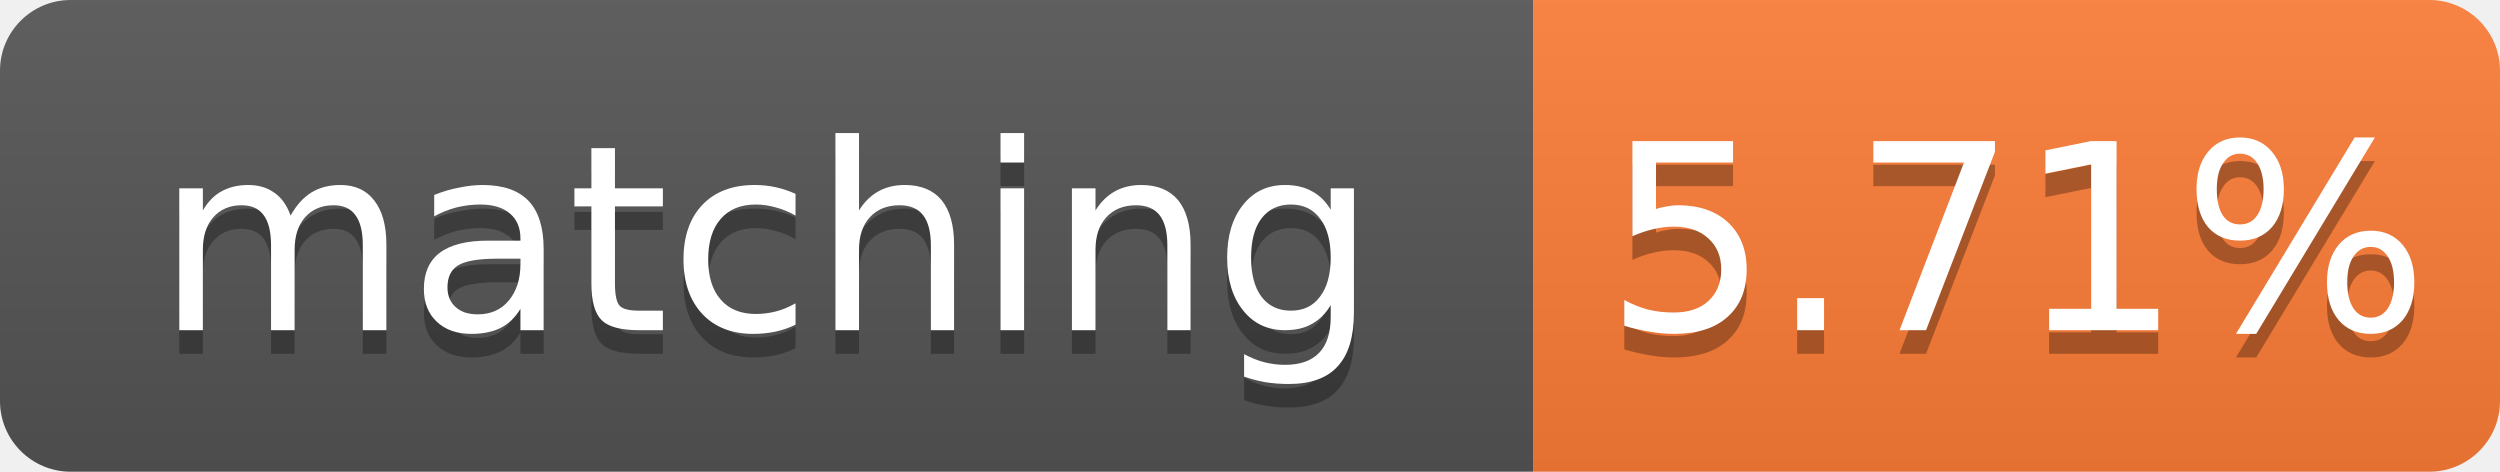
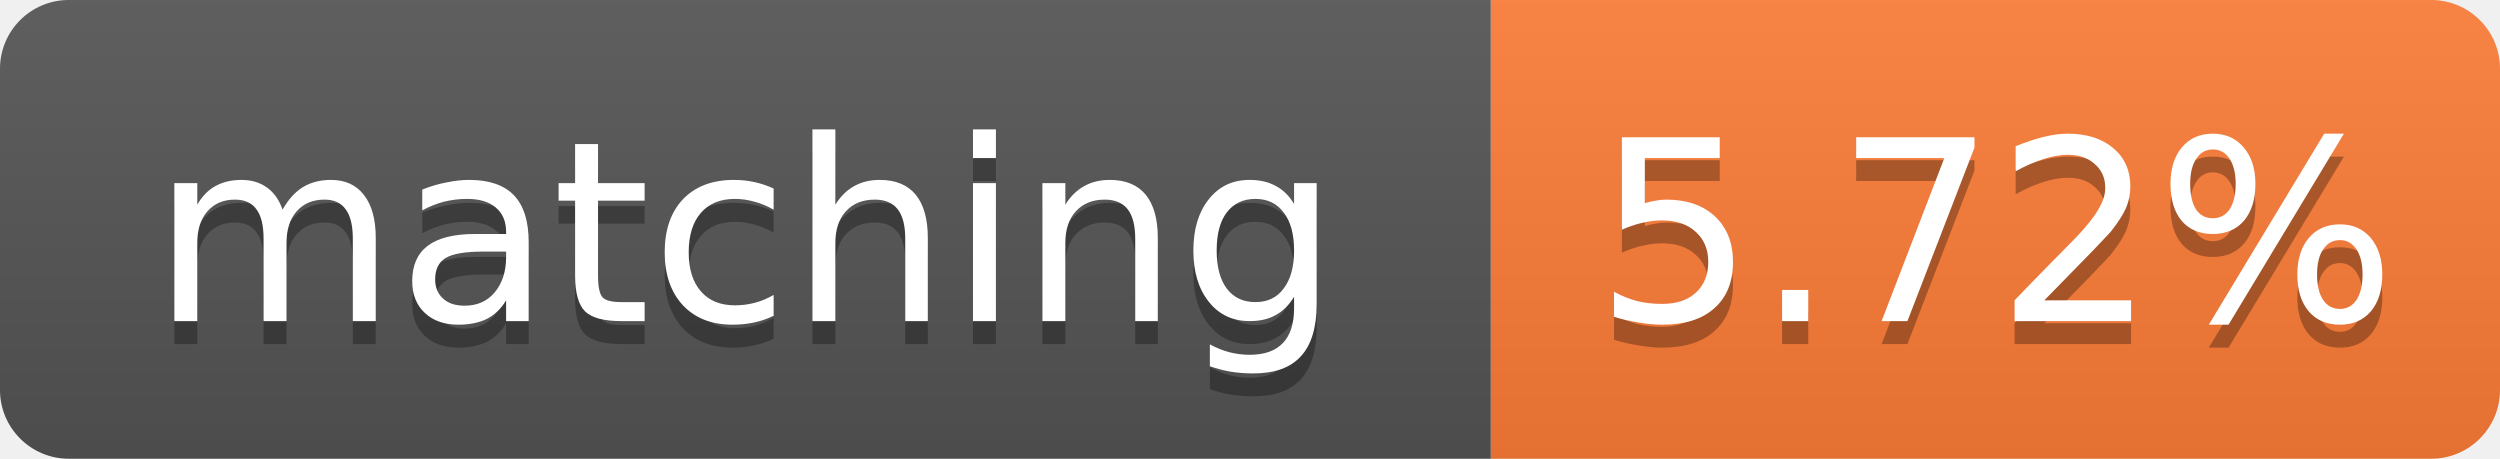
- <svg xmlns="http://www.w3.org/2000/svg" width="106" height="20" role="img" aria-label="matching: 5.71%">
+ <svg xmlns="http://www.w3.org/2000/svg" width="109" height="20" role="img" aria-label="matching: 5.72%">
  <linearGradient id="s" x2="0" y2="100%">
    <stop offset="0" stop-color="#bbb" stop-opacity=".1" />
    <stop offset="1" stop-opacity=".1" />
  </linearGradient>
  <clipPath id="r">
-     <rect width="106" height="20" rx="3" fill="#fff" />
+     <rect width="109" height="20" rx="3" fill="#fff" />
  </clipPath>
  <g clip-path="url(#r)">
    <rect width="65" height="20" fill="#555" />
-     <rect x="65" width="41" height="20" fill="#fe7d37" />
-     <rect width="106" height="20" fill="url(#s)" />
+     <rect x="65" width="44" height="20" fill="#fe7d37" />
+     <rect width="109" height="20" fill="url(#s)" />
  </g>
  <g fill="#fff" text-anchor="middle" font-family="Verdana,Geneva,DejaVu Sans,sans-serif" font-size="11">
    <text x="32.5" y="15" fill="#010101" fill-opacity=".3">matching</text>
    <text x="32.5" y="14">matching</text>
-     <text x="85.5" y="15" fill="#010101" fill-opacity=".3">5.71%</text>
-     <text x="85.5" y="14">5.71%</text>
+     <text x="87.0" y="15" fill="#010101" fill-opacity=".3">5.72%</text>
+     <text x="87.0" y="14">5.72%</text>
  </g>
</svg>
